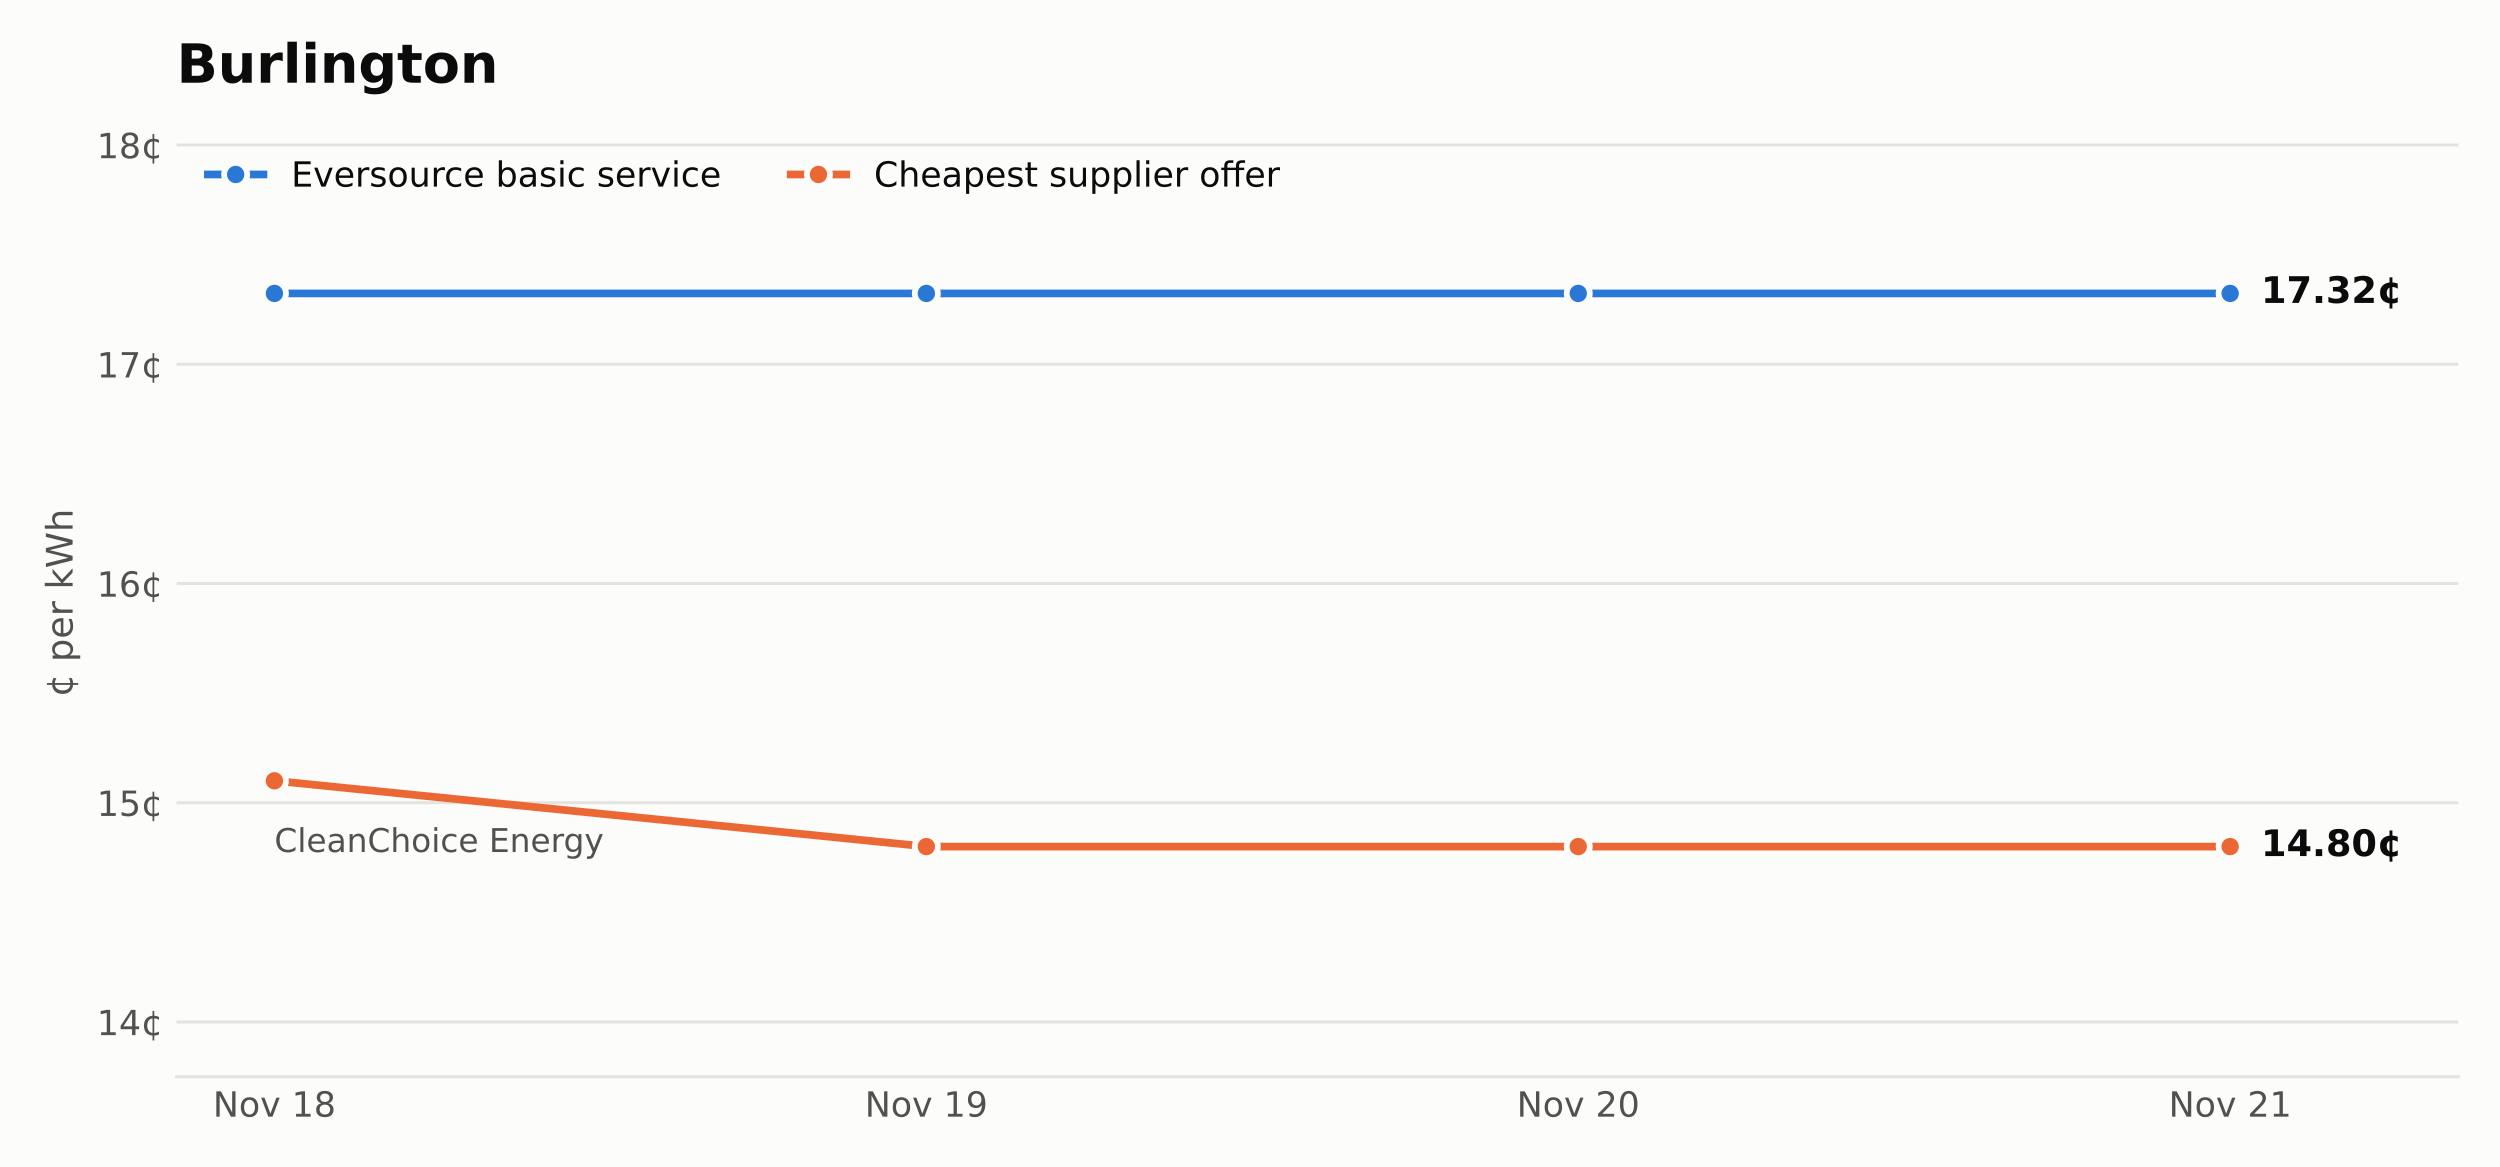
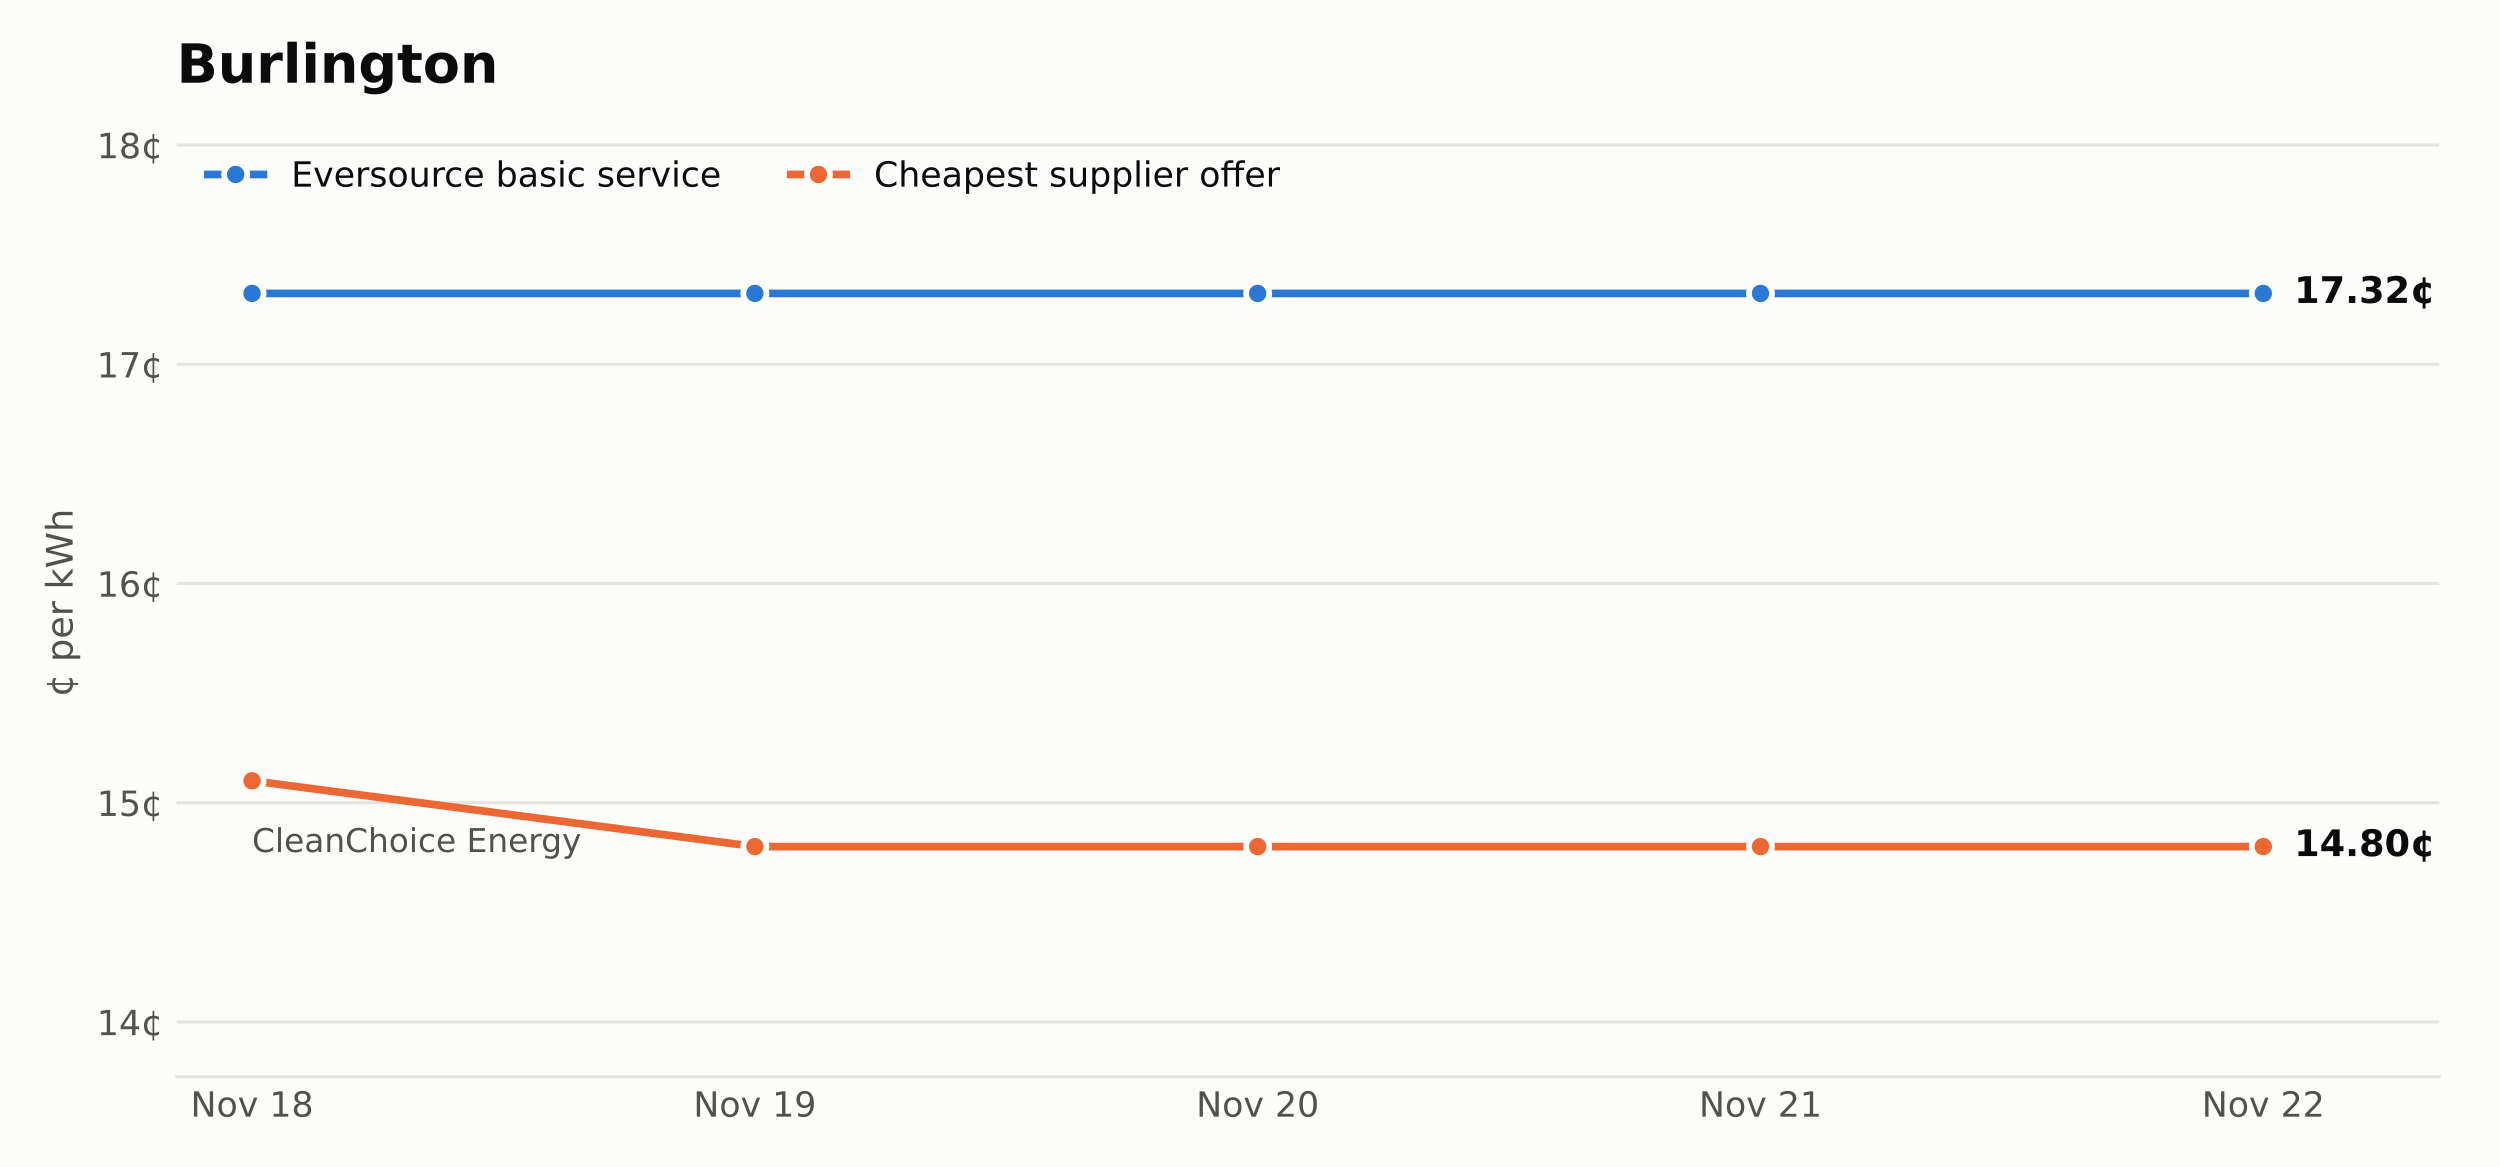
<svg xmlns="http://www.w3.org/2000/svg" xmlns:xlink="http://www.w3.org/1999/xlink" width="648pt" height="302.4pt" viewBox="0 0 648 302.4" version="1.1">
  <defs>
    <style type="text/css">*{stroke-linejoin: round; stroke-linecap: butt}</style>
  </defs>
  <g id="figure_1">
    <g id="patch_1">
      <path d="M 0 302.4  L 648 302.4  L 648 0  L 0 0  z " style="fill: #fcfcfb" />
    </g>
    <g id="axes_1">
      <g id="patch_2">
-         <path d="M 45.782 279.1  L 637.2 279.1  L 637.2 33.437  L 45.782 33.437  z " style="fill: #fcfcfb" />
+         <path d="M 45.782 279.1  L 632.26 279.1  L 632.26 33.437  L 45.782 33.437  z " style="fill: #fcfcfb" />
      </g>
      <g id="matplotlib.axis_1">
        <g id="xtick_1">
          <g id="line2d_1" />
          <g id="text_1">
-             <g style="fill: #52514e" transform="translate(55.18886 289.4379) scale(0.09 -0.09)">
+             <g style="fill: #52514e" transform="translate(49.39164 289.4379) scale(0.09 -0.09)">
              <defs>
                <path id="DejaVuSans-31" d="M 628 4666  L 1478 4666  L 3547 763  L 3547 4666  L 4159 4666  L 4159 0  L 3309 0  L 1241 3903  L 1241 0  L 628 0  L 628 4666  z " transform="scale(0.015625)" />
                <path id="DejaVuSans-52" d="M 1959 3097  Q 1497 3097 1228 2736  Q 959 2375 959 1747  Q 959 1119 1226 758  Q 1494 397 1959 397  Q 2419 397 2687 759  Q 2956 1122 2956 1747  Q 2956 2369 2687 2733  Q 2419 3097 1959 3097  z M 1959 3584  Q 2709 3584 3137 3096  Q 3566 2609 3566 1747  Q 3566 888 3137 398  Q 2709 -91 1959 -91  Q 1206 -91 779 398  Q 353 888 353 1747  Q 353 2609 779 3096  Q 1206 3584 1959 3584  z " transform="scale(0.015625)" />
                <path id="DejaVuSans-59" d="M 191 3500  L 800 3500  L 1894 563  L 2988 3500  L 3597 3500  L 2284 0  L 1503 0  L 191 3500  z " transform="scale(0.015625)" />
                <path id="DejaVuSans-3" transform="scale(0.015625)" />
                <path id="DejaVuSans-14" d="M 794 531  L 1825 531  L 1825 4091  L 703 3866  L 703 4441  L 1819 4666  L 2450 4666  L 2450 531  L 3481 531  L 3481 0  L 794 0  L 794 531  z " transform="scale(0.015625)" />
                <path id="DejaVuSans-1b" d="M 2034 2216  Q 1584 2216 1326 1975  Q 1069 1734 1069 1313  Q 1069 891 1326 650  Q 1584 409 2034 409  Q 2484 409 2743 651  Q 3003 894 3003 1313  Q 3003 1734 2745 1975  Q 2488 2216 2034 2216  z M 1403 2484  Q 997 2584 770 2862  Q 544 3141 544 3541  Q 544 4100 942 4425  Q 1341 4750 2034 4750  Q 2731 4750 3128 4425  Q 3525 4100 3525 3541  Q 3525 3141 3298 2862  Q 3072 2584 2669 2484  Q 3125 2378 3379 2068  Q 3634 1759 3634 1313  Q 3634 634 3220 271  Q 2806 -91 2034 -91  Q 1263 -91 848 271  Q 434 634 434 1313  Q 434 1759 690 2068  Q 947 2378 1403 2484  z M 1172 3481  Q 1172 3119 1398 2916  Q 1625 2713 2034 2713  Q 2441 2713 2670 2916  Q 2900 3119 2900 3481  Q 2900 3844 2670 4047  Q 2441 4250 2034 4250  Q 1625 4250 1398 4047  Q 1172 3844 1172 3481  z " transform="scale(0.015625)" />
              </defs>
              <use xlink:href="#DejaVuSans-31" />
              <use xlink:href="#DejaVuSans-52" transform="translate(74.8125 0)" />
              <use xlink:href="#DejaVuSans-59" transform="translate(136 0)" />
              <use xlink:href="#DejaVuSans-3" transform="translate(195.1875 0)" />
              <use xlink:href="#DejaVuSans-14" transform="translate(226.9688 0)" />
              <use xlink:href="#DejaVuSans-1b" transform="translate(290.5938 0)" />
            </g>
          </g>
        </g>
        <g id="xtick_2">
          <g id="line2d_2" />
          <g id="text_2">
-             <g style="fill: #52514e" transform="translate(224.1654 289.4379) scale(0.09 -0.09)">
+             <g style="fill: #52514e" transform="translate(179.72 289.4379) scale(0.09 -0.09)">
              <defs>
                <path id="DejaVuSans-1c" d="M 703 97  L 703 672  Q 941 559 1184 500  Q 1428 441 1663 441  Q 2288 441 2617 861  Q 2947 1281 2994 2138  Q 2813 1869 2534 1725  Q 2256 1581 1919 1581  Q 1219 1581 811 2004  Q 403 2428 403 3163  Q 403 3881 828 4315  Q 1253 4750 1959 4750  Q 2769 4750 3195 4129  Q 3622 3509 3622 2328  Q 3622 1225 3098 567  Q 2575 -91 1691 -91  Q 1453 -91 1209 -44  Q 966 3 703 97  z M 1959 2075  Q 2384 2075 2632 2365  Q 2881 2656 2881 3163  Q 2881 3666 2632 3958  Q 2384 4250 1959 4250  Q 1534 4250 1286 3958  Q 1038 3666 1038 3163  Q 1038 2656 1286 2365  Q 1534 2075 1959 2075  z " transform="scale(0.015625)" />
              </defs>
              <use xlink:href="#DejaVuSans-31" />
              <use xlink:href="#DejaVuSans-52" transform="translate(74.8125 0)" />
              <use xlink:href="#DejaVuSans-59" transform="translate(136 0)" />
              <use xlink:href="#DejaVuSans-3" transform="translate(195.1875 0)" />
              <use xlink:href="#DejaVuSans-14" transform="translate(226.9688 0)" />
              <use xlink:href="#DejaVuSans-1c" transform="translate(290.5938 0)" />
            </g>
          </g>
        </g>
        <g id="xtick_3">
          <g id="line2d_3" />
          <g id="text_3">
-             <g style="fill: #52514e" transform="translate(393.1419 289.4379) scale(0.09 -0.09)">
+             <g style="fill: #52514e" transform="translate(310.0484 289.4379) scale(0.09 -0.09)">
              <defs>
                <path id="DejaVuSans-15" d="M 1228 531  L 3431 531  L 3431 0  L 469 0  L 469 531  Q 828 903 1448 1529  Q 2069 2156 2228 2338  Q 2531 2678 2651 2914  Q 2772 3150 2772 3378  Q 2772 3750 2511 3984  Q 2250 4219 1831 4219  Q 1534 4219 1204 4116  Q 875 4013 500 3803  L 500 4441  Q 881 4594 1212 4672  Q 1544 4750 1819 4750  Q 2544 4750 2975 4387  Q 3406 4025 3406 3419  Q 3406 3131 3298 2873  Q 3191 2616 2906 2266  Q 2828 2175 2409 1742  Q 1991 1309 1228 531  z " transform="scale(0.015625)" />
                <path id="DejaVuSans-13" d="M 2034 4250  Q 1547 4250 1301 3770  Q 1056 3291 1056 2328  Q 1056 1369 1301 889  Q 1547 409 2034 409  Q 2525 409 2770 889  Q 3016 1369 3016 2328  Q 3016 3291 2770 3770  Q 2525 4250 2034 4250  z M 2034 4750  Q 2819 4750 3233 4129  Q 3647 3509 3647 2328  Q 3647 1150 3233 529  Q 2819 -91 2034 -91  Q 1250 -91 836 529  Q 422 1150 422 2328  Q 422 3509 836 4129  Q 1250 4750 2034 4750  z " transform="scale(0.015625)" />
              </defs>
              <use xlink:href="#DejaVuSans-31" />
              <use xlink:href="#DejaVuSans-52" transform="translate(74.8125 0)" />
              <use xlink:href="#DejaVuSans-59" transform="translate(136 0)" />
              <use xlink:href="#DejaVuSans-3" transform="translate(195.1875 0)" />
              <use xlink:href="#DejaVuSans-15" transform="translate(226.9688 0)" />
              <use xlink:href="#DejaVuSans-13" transform="translate(290.5938 0)" />
            </g>
          </g>
        </g>
        <g id="xtick_4">
          <g id="line2d_4" />
          <g id="text_4">
-             <g style="fill: #52514e" transform="translate(562.1184 289.4379) scale(0.09 -0.09)">
+             <g style="fill: #52514e" transform="translate(440.3768 289.4379) scale(0.09 -0.09)">
              <use xlink:href="#DejaVuSans-31" />
              <use xlink:href="#DejaVuSans-52" transform="translate(74.8125 0)" />
              <use xlink:href="#DejaVuSans-59" transform="translate(136 0)" />
              <use xlink:href="#DejaVuSans-3" transform="translate(195.1875 0)" />
              <use xlink:href="#DejaVuSans-15" transform="translate(226.9688 0)" />
              <use xlink:href="#DejaVuSans-14" transform="translate(290.5938 0)" />
            </g>
          </g>
        </g>
+         <g id="xtick_5">
+           <g id="line2d_5" />
+           <g id="text_5">
+             <g style="fill: #52514e" transform="translate(570.7052 289.4379) scale(0.09 -0.09)">
+               <use xlink:href="#DejaVuSans-31" />
+               <use xlink:href="#DejaVuSans-52" transform="translate(74.8125 0)" />
+               <use xlink:href="#DejaVuSans-59" transform="translate(136 0)" />
+               <use xlink:href="#DejaVuSans-3" transform="translate(195.1875 0)" />
+               <use xlink:href="#DejaVuSans-15" transform="translate(226.9688 0)" />
+               <use xlink:href="#DejaVuSans-15" transform="translate(290.5938 0)" />
+             </g>
+           </g>
+         </g>
      </g>
      <g id="matplotlib.axis_2">
        <g id="ytick_1">
-           <g id="line2d_5">
-             <path d="M 45.782 264.893  L 637.2 264.893  " clip-path="url(#p6bcd454ba2)" style="fill: none; stroke: #e4e3df; stroke-width: 0.8; stroke-linecap: square" />
-           </g>
-           <g id="line2d_6" />
-           <g id="text_5">
+           <g id="line2d_6">
+             <path d="M 45.782 264.893  L 632.26 264.893  " clip-path="url(#p33b1b26459)" style="fill: none; stroke: #e4e3df; stroke-width: 0.8; stroke-linecap: square" />
+           </g>
+           <g id="line2d_7" />
+           <g id="text_6">
            <g style="fill: #52514e" transform="translate(25.10348 268.3122) scale(0.09 -0.09)">
              <defs>
                <path id="DejaVuSans-17" d="M 2419 4116  L 825 1625  L 2419 1625  L 2419 4116  z M 2253 4666  L 3047 4666  L 3047 1625  L 3713 1625  L 3713 1100  L 3047 1100  L 3047 0  L 2419 0  L 2419 1100  L 313 1100  L 313 1709  L 2253 4666  z " transform="scale(0.015625)" />
                <path id="DejaVuSans-64" d="M 2119 409  L 2119 3084  Q 1659 3028 1403 2675  Q 1147 2322 1147 1747  Q 1147 1169 1403 816  Q 1659 463 2119 409  z M 3309 3366  L 3309 2828  Q 3078 2956 2865 3022  Q 2653 3088 2441 3097  L 2438 397  Q 2656 413 2870 478  Q 3084 544 3309 666  L 3309 134  Q 3106 41 2892 -14  Q 2678 -69 2438 -91  L 2438 -978  L 2119 -978  L 2119 -78  Q 1366 -16 952 464  Q 538 944 538 1747  Q 538 2553 952 3031  Q 1366 3509 2119 3578  L 2119 4475  L 2438 4475  L 2441 3578  Q 2669 3566 2883 3514  Q 3097 3463 3309 3366  z " transform="scale(0.015625)" />
              </defs>
              <use xlink:href="#DejaVuSans-14" />
              <use xlink:href="#DejaVuSans-17" transform="translate(63.625 0)" />
              <use xlink:href="#DejaVuSans-64" transform="translate(127.25 0)" />
            </g>
          </g>
        </g>
        <g id="ytick_2">
-           <g id="line2d_7">
-             <path d="M 45.782 208.066  L 637.2 208.066  " clip-path="url(#p6bcd454ba2)" style="fill: none; stroke: #e4e3df; stroke-width: 0.8; stroke-linecap: square" />
-           </g>
-           <g id="line2d_8" />
-           <g id="text_6">
+           <g id="line2d_8">
+             <path d="M 45.782 208.066  L 632.26 208.066  " clip-path="url(#p33b1b26459)" style="fill: none; stroke: #e4e3df; stroke-width: 0.8; stroke-linecap: square" />
+           </g>
+           <g id="line2d_9" />
+           <g id="text_7">
            <g style="fill: #52514e" transform="translate(25.10348 211.4851) scale(0.09 -0.09)">
              <defs>
                <path id="DejaVuSans-18" d="M 691 4666  L 3169 4666  L 3169 4134  L 1269 4134  L 1269 2991  Q 1406 3038 1543 3061  Q 1681 3084 1819 3084  Q 2600 3084 3056 2656  Q 3513 2228 3513 1497  Q 3513 744 3044 326  Q 2575 -91 1722 -91  Q 1428 -91 1123 -41  Q 819 9 494 109  L 494 744  Q 775 591 1075 516  Q 1375 441 1709 441  Q 2250 441 2565 725  Q 2881 1009 2881 1497  Q 2881 1984 2565 2268  Q 2250 2553 1709 2553  Q 1456 2553 1204 2497  Q 953 2441 691 2322  L 691 4666  z " transform="scale(0.015625)" />
              </defs>
              <use xlink:href="#DejaVuSans-14" />
              <use xlink:href="#DejaVuSans-18" transform="translate(63.625 0)" />
              <use xlink:href="#DejaVuSans-64" transform="translate(127.25 0)" />
            </g>
          </g>
        </g>
        <g id="ytick_3">
-           <g id="line2d_9">
-             <path d="M 45.782 151.239  L 637.2 151.239  " clip-path="url(#p6bcd454ba2)" style="fill: none; stroke: #e4e3df; stroke-width: 0.8; stroke-linecap: square" />
-           </g>
-           <g id="line2d_10" />
-           <g id="text_7">
+           <g id="line2d_10">
+             <path d="M 45.782 151.239  L 632.26 151.239  " clip-path="url(#p33b1b26459)" style="fill: none; stroke: #e4e3df; stroke-width: 0.8; stroke-linecap: square" />
+           </g>
+           <g id="line2d_11" />
+           <g id="text_8">
            <g style="fill: #52514e" transform="translate(25.10348 154.6581) scale(0.09 -0.09)">
              <defs>
                <path id="DejaVuSans-19" d="M 2113 2584  Q 1688 2584 1439 2293  Q 1191 2003 1191 1497  Q 1191 994 1439 701  Q 1688 409 2113 409  Q 2538 409 2786 701  Q 3034 994 3034 1497  Q 3034 2003 2786 2293  Q 2538 2584 2113 2584  z M 3366 4563  L 3366 3988  Q 3128 4100 2886 4159  Q 2644 4219 2406 4219  Q 1781 4219 1451 3797  Q 1122 3375 1075 2522  Q 1259 2794 1537 2939  Q 1816 3084 2150 3084  Q 2853 3084 3261 2657  Q 3669 2231 3669 1497  Q 3669 778 3244 343  Q 2819 -91 2113 -91  Q 1303 -91 875 529  Q 447 1150 447 2328  Q 447 3434 972 4092  Q 1497 4750 2381 4750  Q 2619 4750 2861 4703  Q 3103 4656 3366 4563  z " transform="scale(0.015625)" />
              </defs>
              <use xlink:href="#DejaVuSans-14" />
              <use xlink:href="#DejaVuSans-19" transform="translate(63.625 0)" />
              <use xlink:href="#DejaVuSans-64" transform="translate(127.25 0)" />
            </g>
          </g>
        </g>
        <g id="ytick_4">
-           <g id="line2d_11">
-             <path d="M 45.782 94.412  L 637.2 94.412  " clip-path="url(#p6bcd454ba2)" style="fill: none; stroke: #e4e3df; stroke-width: 0.8; stroke-linecap: square" />
-           </g>
-           <g id="line2d_12" />
-           <g id="text_8">
+           <g id="line2d_12">
+             <path d="M 45.782 94.412  L 632.26 94.412  " clip-path="url(#p33b1b26459)" style="fill: none; stroke: #e4e3df; stroke-width: 0.8; stroke-linecap: square" />
+           </g>
+           <g id="line2d_13" />
+           <g id="text_9">
            <g style="fill: #52514e" transform="translate(25.10348 97.83107) scale(0.09 -0.09)">
              <defs>
                <path id="DejaVuSans-1a" d="M 525 4666  L 3525 4666  L 3525 4397  L 1831 0  L 1172 0  L 2766 4134  L 525 4134  L 525 4666  z " transform="scale(0.015625)" />
              </defs>
              <use xlink:href="#DejaVuSans-14" />
              <use xlink:href="#DejaVuSans-1a" transform="translate(63.625 0)" />
              <use xlink:href="#DejaVuSans-64" transform="translate(127.25 0)" />
            </g>
          </g>
        </g>
        <g id="ytick_5">
-           <g id="line2d_13">
-             <path d="M 45.782 37.585  L 637.2 37.585  " clip-path="url(#p6bcd454ba2)" style="fill: none; stroke: #e4e3df; stroke-width: 0.8; stroke-linecap: square" />
-           </g>
-           <g id="line2d_14" />
-           <g id="text_9">
+           <g id="line2d_14">
+             <path d="M 45.782 37.585  L 632.26 37.585  " clip-path="url(#p33b1b26459)" style="fill: none; stroke: #e4e3df; stroke-width: 0.8; stroke-linecap: square" />
+           </g>
+           <g id="line2d_15" />
+           <g id="text_10">
            <g style="fill: #52514e" transform="translate(25.10348 41.00404) scale(0.09 -0.09)">
              <use xlink:href="#DejaVuSans-14" />
              <use xlink:href="#DejaVuSans-1b" transform="translate(63.625 0)" />
              <use xlink:href="#DejaVuSans-64" transform="translate(127.25 0)" />
            </g>
          </g>
        </g>
-         <g id="text_10">
+         <g id="text_11">
          <g style="fill: #52514e" transform="translate(18.82125 180.6581) rotate(-90) scale(0.095 -0.095)">
            <defs>
              <path id="DejaVuSans-53" d="M 1159 525  L 1159 -1331  L 581 -1331  L 581 3500  L 1159 3500  L 1159 2969  Q 1341 3281 1617 3432  Q 1894 3584 2278 3584  Q 2916 3584 3314 3078  Q 3713 2572 3713 1747  Q 3713 922 3314 415  Q 2916 -91 2278 -91  Q 1894 -91 1617 61  Q 1341 213 1159 525  z M 3116 1747  Q 3116 2381 2855 2742  Q 2594 3103 2138 3103  Q 1681 3103 1420 2742  Q 1159 2381 1159 1747  Q 1159 1113 1420 752  Q 1681 391 2138 391  Q 2594 391 2855 752  Q 3116 1113 3116 1747  z " transform="scale(0.015625)" />
              <path id="DejaVuSans-48" d="M 3597 1894  L 3597 1613  L 953 1613  Q 991 1019 1311 708  Q 1631 397 2203 397  Q 2534 397 2845 478  Q 3156 559 3463 722  L 3463 178  Q 3153 47 2828 -22  Q 2503 -91 2169 -91  Q 1331 -91 842 396  Q 353 884 353 1716  Q 353 2575 817 3079  Q 1281 3584 2069 3584  Q 2775 3584 3186 3129  Q 3597 2675 3597 1894  z M 3022 2063  Q 3016 2534 2758 2815  Q 2500 3097 2075 3097  Q 1594 3097 1305 2825  Q 1016 2553 972 2059  L 3022 2063  z " transform="scale(0.015625)" />
              <path id="DejaVuSans-55" d="M 2631 2963  Q 2534 3019 2420 3045  Q 2306 3072 2169 3072  Q 1681 3072 1420 2755  Q 1159 2438 1159 1844  L 1159 0  L 581 0  L 581 3500  L 1159 3500  L 1159 2956  Q 1341 3275 1631 3429  Q 1922 3584 2338 3584  Q 2397 3584 2469 3576  Q 2541 3569 2628 3553  L 2631 2963  z " transform="scale(0.015625)" />
              <path id="DejaVuSans-4e" d="M 581 4863  L 1159 4863  L 1159 1991  L 2875 3500  L 3609 3500  L 1753 1863  L 3688 0  L 2938 0  L 1159 1709  L 1159 0  L 581 0  L 581 4863  z " transform="scale(0.015625)" />
              <path id="DejaVuSans-3a" d="M 213 4666  L 850 4666  L 1831 722  L 2809 4666  L 3519 4666  L 4500 722  L 5478 4666  L 6119 4666  L 4947 0  L 4153 0  L 3169 4050  L 2175 0  L 1381 0  L 213 4666  z " transform="scale(0.015625)" />
              <path id="DejaVuSans-4b" d="M 3513 2113  L 3513 0  L 2938 0  L 2938 2094  Q 2938 2591 2744 2837  Q 2550 3084 2163 3084  Q 1697 3084 1428 2787  Q 1159 2491 1159 1978  L 1159 0  L 581 0  L 581 4863  L 1159 4863  L 1159 2956  Q 1366 3272 1645 3428  Q 1925 3584 2291 3584  Q 2894 3584 3203 3211  Q 3513 2838 3513 2113  z " transform="scale(0.015625)" />
            </defs>
            <use xlink:href="#DejaVuSans-64" />
            <use xlink:href="#DejaVuSans-3" transform="translate(63.625 0)" />
            <use xlink:href="#DejaVuSans-53" transform="translate(95.40625 0)" />
            <use xlink:href="#DejaVuSans-48" transform="translate(158.8906 0)" />
            <use xlink:href="#DejaVuSans-55" transform="translate(220.4219 0)" />
            <use xlink:href="#DejaVuSans-3" transform="translate(261.5312 0)" />
            <use xlink:href="#DejaVuSans-4e" transform="translate(293.3125 0)" />
            <use xlink:href="#DejaVuSans-3a" transform="translate(351.2188 0)" />
            <use xlink:href="#DejaVuSans-4b" transform="translate(450.0938 0)" />
          </g>
        </g>
      </g>
-       <g id="line2d_15">
-         <path d="M 71.129 76.057  L 240.105 76.057  L 240.105 76.057  L 409.082 76.057  L 409.082 76.057  L 578.058 76.057  L 578.058 76.057  " clip-path="url(#p6bcd454ba2)" style="fill: none; stroke: #2a78d6; stroke-width: 2; stroke-linecap: square" />
+       <g id="line2d_16">
+         <path d="M 65.331 76.057  L 195.66 76.057  L 195.66 76.057  L 325.988 76.057  L 325.988 76.057  L 456.317 76.057  L 456.317 76.057  L 586.645 76.057  L 586.645 76.057  " clip-path="url(#p33b1b26459)" style="fill: none; stroke: #2a78d6; stroke-width: 2; stroke-linecap: square" />
        <defs>
          <path id="m8c51e49126" d="M 0 3  C 0.796 3 1.559 2.684 2.121 2.121  C 2.684 1.559 3 0.796 3 0  C 3 -0.796 2.684 -1.559 2.121 -2.121  C 1.559 -2.684 0.796 -3 0 -3  C -0.796 -3 -1.559 -2.684 -2.121 -2.121  C -2.684 -1.559 -3 -0.796 -3 0  C -3 0.796 -2.684 1.559 -2.121 2.121  C -1.559 2.684 -0.796 3 0 3  z " style="stroke: #fcfcfb; stroke-width: 1.5" />
        </defs>
-         <g clip-path="url(#p6bcd454ba2)">
-           <use xlink:href="#m8c51e49126" x="71.129" y="76.057" style="fill: #2a78d6; stroke: #fcfcfb; stroke-width: 1.5" />
-           <use xlink:href="#m8c51e49126" x="240.105" y="76.057" style="fill: #2a78d6; stroke: #fcfcfb; stroke-width: 1.5" />
-           <use xlink:href="#m8c51e49126" x="409.082" y="76.057" style="fill: #2a78d6; stroke: #fcfcfb; stroke-width: 1.5" />
-           <use xlink:href="#m8c51e49126" x="578.058" y="76.057" style="fill: #2a78d6; stroke: #fcfcfb; stroke-width: 1.5" />
-         </g>
-       </g>
-       <g id="line2d_16">
-         <path d="M 71.129 202.383  L 240.105 219.432  L 409.082 219.432  L 578.058 219.432  " clip-path="url(#p6bcd454ba2)" style="fill: none; stroke: #eb6834; stroke-width: 2; stroke-linecap: square" />
+         <g clip-path="url(#p33b1b26459)">
+           <use xlink:href="#m8c51e49126" x="65.331" y="76.057" style="fill: #2a78d6; stroke: #fcfcfb; stroke-width: 1.5" />
+           <use xlink:href="#m8c51e49126" x="195.66" y="76.057" style="fill: #2a78d6; stroke: #fcfcfb; stroke-width: 1.5" />
+           <use xlink:href="#m8c51e49126" x="325.988" y="76.057" style="fill: #2a78d6; stroke: #fcfcfb; stroke-width: 1.5" />
+           <use xlink:href="#m8c51e49126" x="456.317" y="76.057" style="fill: #2a78d6; stroke: #fcfcfb; stroke-width: 1.5" />
+           <use xlink:href="#m8c51e49126" x="586.645" y="76.057" style="fill: #2a78d6; stroke: #fcfcfb; stroke-width: 1.5" />
+         </g>
+       </g>
+       <g id="line2d_17">
+         <path d="M 65.331 202.383  L 195.66 219.432  L 325.988 219.432  L 456.317 219.432  L 586.645 219.432  " clip-path="url(#p33b1b26459)" style="fill: none; stroke: #eb6834; stroke-width: 2; stroke-linecap: square" />
        <defs>
          <path id="m3fe4a704c8" d="M 0 3  C 0.796 3 1.559 2.684 2.121 2.121  C 2.684 1.559 3 0.796 3 0  C 3 -0.796 2.684 -1.559 2.121 -2.121  C 1.559 -2.684 0.796 -3 0 -3  C -0.796 -3 -1.559 -2.684 -2.121 -2.121  C -2.684 -1.559 -3 -0.796 -3 0  C -3 0.796 -2.684 1.559 -2.121 2.121  C -1.559 2.684 -0.796 3 0 3  z " style="stroke: #fcfcfb; stroke-width: 1.5" />
        </defs>
-         <g clip-path="url(#p6bcd454ba2)">
-           <use xlink:href="#m3fe4a704c8" x="71.129" y="202.383" style="fill: #eb6834; stroke: #fcfcfb; stroke-width: 1.5" />
-           <use xlink:href="#m3fe4a704c8" x="240.105" y="219.432" style="fill: #eb6834; stroke: #fcfcfb; stroke-width: 1.5" />
-           <use xlink:href="#m3fe4a704c8" x="409.082" y="219.432" style="fill: #eb6834; stroke: #fcfcfb; stroke-width: 1.5" />
-           <use xlink:href="#m3fe4a704c8" x="578.058" y="219.432" style="fill: #eb6834; stroke: #fcfcfb; stroke-width: 1.5" />
+         <g clip-path="url(#p33b1b26459)">
+           <use xlink:href="#m3fe4a704c8" x="65.331" y="202.383" style="fill: #eb6834; stroke: #fcfcfb; stroke-width: 1.5" />
+           <use xlink:href="#m3fe4a704c8" x="195.66" y="219.432" style="fill: #eb6834; stroke: #fcfcfb; stroke-width: 1.5" />
+           <use xlink:href="#m3fe4a704c8" x="325.988" y="219.432" style="fill: #eb6834; stroke: #fcfcfb; stroke-width: 1.5" />
+           <use xlink:href="#m3fe4a704c8" x="456.317" y="219.432" style="fill: #eb6834; stroke: #fcfcfb; stroke-width: 1.5" />
+           <use xlink:href="#m3fe4a704c8" x="586.645" y="219.432" style="fill: #eb6834; stroke: #fcfcfb; stroke-width: 1.5" />
        </g>
      </g>
      <g id="patch_3">
-         <path d="M 45.782 279.1  L 637.2 279.1  " style="fill: none; stroke: #e4e3df; stroke-width: 0.8; stroke-linejoin: miter; stroke-linecap: square" />
-       </g>
-       <g id="text_11">
-         <g style="fill: #52514e" transform="translate(71.1287 220.8422) scale(0.085 -0.085)">
+         <path d="M 45.782 279.1  L 632.26 279.1  " style="fill: none; stroke: #e4e3df; stroke-width: 0.8; stroke-linejoin: miter; stroke-linecap: square" />
+       </g>
+       <g id="text_12">
+         <g style="fill: #52514e" transform="translate(65.33149 220.8422) scale(0.085 -0.085)">
          <defs>
            <path id="DejaVuSans-26" d="M 4122 4306  L 4122 3641  Q 3803 3938 3442 4084  Q 3081 4231 2675 4231  Q 1875 4231 1450 3742  Q 1025 3253 1025 2328  Q 1025 1406 1450 917  Q 1875 428 2675 428  Q 3081 428 3442 575  Q 3803 722 4122 1019  L 4122 359  Q 3791 134 3420 21  Q 3050 -91 2638 -91  Q 1578 -91 968 557  Q 359 1206 359 2328  Q 359 3453 968 4101  Q 1578 4750 2638 4750  Q 3056 4750 3426 4639  Q 3797 4528 4122 4306  z " transform="scale(0.015625)" />
            <path id="DejaVuSans-4f" d="M 603 4863  L 1178 4863  L 1178 0  L 603 0  L 603 4863  z " transform="scale(0.015625)" />
            <path id="DejaVuSans-44" d="M 2194 1759  Q 1497 1759 1228 1600  Q 959 1441 959 1056  Q 959 750 1161 570  Q 1363 391 1709 391  Q 2188 391 2477 730  Q 2766 1069 2766 1631  L 2766 1759  L 2194 1759  z M 3341 1997  L 3341 0  L 2766 0  L 2766 531  Q 2569 213 2275 61  Q 1981 -91 1556 -91  Q 1019 -91 701 211  Q 384 513 384 1019  Q 384 1609 779 1909  Q 1175 2209 1959 2209  L 2766 2209  L 2766 2266  Q 2766 2663 2505 2880  Q 2244 3097 1772 3097  Q 1472 3097 1187 3025  Q 903 2953 641 2809  L 641 3341  Q 956 3463 1253 3523  Q 1550 3584 1831 3584  Q 2591 3584 2966 3190  Q 3341 2797 3341 1997  z " transform="scale(0.015625)" />
            <path id="DejaVuSans-51" d="M 3513 2113  L 3513 0  L 2938 0  L 2938 2094  Q 2938 2591 2744 2837  Q 2550 3084 2163 3084  Q 1697 3084 1428 2787  Q 1159 2491 1159 1978  L 1159 0  L 581 0  L 581 3500  L 1159 3500  L 1159 2956  Q 1366 3272 1645 3428  Q 1925 3584 2291 3584  Q 2894 3584 3203 3211  Q 3513 2838 3513 2113  z " transform="scale(0.015625)" />
            <path id="DejaVuSans-4c" d="M 603 3500  L 1178 3500  L 1178 0  L 603 0  L 603 3500  z M 603 4863  L 1178 4863  L 1178 4134  L 603 4134  L 603 4863  z " transform="scale(0.015625)" />
            <path id="DejaVuSans-46" d="M 3122 3366  L 3122 2828  Q 2878 2963 2633 3030  Q 2388 3097 2138 3097  Q 1578 3097 1268 2742  Q 959 2388 959 1747  Q 959 1106 1268 751  Q 1578 397 2138 397  Q 2388 397 2633 464  Q 2878 531 3122 666  L 3122 134  Q 2881 22 2623 -34  Q 2366 -91 2075 -91  Q 1284 -91 818 406  Q 353 903 353 1747  Q 353 2603 823 3093  Q 1294 3584 2113 3584  Q 2378 3584 2631 3529  Q 2884 3475 3122 3366  z " transform="scale(0.015625)" />
            <path id="DejaVuSans-28" d="M 628 4666  L 3578 4666  L 3578 4134  L 1259 4134  L 1259 2753  L 3481 2753  L 3481 2222  L 1259 2222  L 1259 531  L 3634 531  L 3634 0  L 628 0  L 628 4666  z " transform="scale(0.015625)" />
            <path id="DejaVuSans-4a" d="M 2906 1791  Q 2906 2416 2648 2759  Q 2391 3103 1925 3103  Q 1463 3103 1205 2759  Q 947 2416 947 1791  Q 947 1169 1205 825  Q 1463 481 1925 481  Q 2391 481 2648 825  Q 2906 1169 2906 1791  z M 3481 434  Q 3481 -459 3084 -895  Q 2688 -1331 1869 -1331  Q 1566 -1331 1297 -1286  Q 1028 -1241 775 -1147  L 775 -588  Q 1028 -725 1275 -790  Q 1522 -856 1778 -856  Q 2344 -856 2625 -561  Q 2906 -266 2906 331  L 2906 616  Q 2728 306 2450 153  Q 2172 0 1784 0  Q 1141 0 747 490  Q 353 981 353 1791  Q 353 2603 747 3093  Q 1141 3584 1784 3584  Q 2172 3584 2450 3431  Q 2728 3278 2906 2969  L 2906 3500  L 3481 3500  L 3481 434  z " transform="scale(0.015625)" />
            <path id="DejaVuSans-5c" d="M 2059 -325  Q 1816 -950 1584 -1140  Q 1353 -1331 966 -1331  L 506 -1331  L 506 -850  L 844 -850  Q 1081 -850 1212 -737  Q 1344 -625 1503 -206  L 1606 56  L 191 3500  L 800 3500  L 1894 763  L 2988 3500  L 3597 3500  L 2059 -325  z " transform="scale(0.015625)" />
          </defs>
          <use xlink:href="#DejaVuSans-26" />
          <use xlink:href="#DejaVuSans-4f" transform="translate(69.82812 0)" />
          <use xlink:href="#DejaVuSans-48" transform="translate(97.60938 0)" />
          <use xlink:href="#DejaVuSans-44" transform="translate(159.1406 0)" />
          <use xlink:href="#DejaVuSans-51" transform="translate(220.4219 0)" />
          <use xlink:href="#DejaVuSans-26" transform="translate(283.7969 0)" />
          <use xlink:href="#DejaVuSans-4b" transform="translate(353.625 0)" />
          <use xlink:href="#DejaVuSans-52" transform="translate(417 0)" />
          <use xlink:href="#DejaVuSans-4c" transform="translate(478.1875 0)" />
          <use xlink:href="#DejaVuSans-46" transform="translate(505.9688 0)" />
          <use xlink:href="#DejaVuSans-48" transform="translate(560.9531 0)" />
          <use xlink:href="#DejaVuSans-3" transform="translate(622.4844 0)" />
          <use xlink:href="#DejaVuSans-28" transform="translate(654.2656 0)" />
          <use xlink:href="#DejaVuSans-51" transform="translate(717.4531 0)" />
          <use xlink:href="#DejaVuSans-48" transform="translate(780.8281 0)" />
          <use xlink:href="#DejaVuSans-55" transform="translate(842.3594 0)" />
          <use xlink:href="#DejaVuSans-4a" transform="translate(881.7188 0)" />
          <use xlink:href="#DejaVuSans-5c" transform="translate(945.2031 0)" />
        </g>
      </g>
-       <g id="text_12">
-         <g style="fill: #0b0b0b" transform="translate(586.0582 78.52477) scale(0.095 -0.095)">
+       <g id="text_13">
+         <g style="fill: #0b0b0b" transform="translate(594.6451 78.52477) scale(0.095 -0.095)">
          <defs>
            <path id="DejaVuSans-Bold-14" d="M 750 831  L 1813 831  L 1813 3847  L 722 3622  L 722 4441  L 1806 4666  L 2950 4666  L 2950 831  L 4013 831  L 4013 0  L 750 0  L 750 831  z " transform="scale(0.015625)" />
            <path id="DejaVuSans-Bold-1a" d="M 428 4666  L 3944 4666  L 3944 3988  L 2125 0  L 953 0  L 2675 3781  L 428 3781  L 428 4666  z " transform="scale(0.015625)" />
            <path id="DejaVuSans-Bold-11" d="M 653 1209  L 1778 1209  L 1778 0  L 653 0  L 653 1209  z " transform="scale(0.015625)" />
            <path id="DejaVuSans-Bold-16" d="M 2981 2516  Q 3453 2394 3698 2092  Q 3944 1791 3944 1325  Q 3944 631 3412 270  Q 2881 -91 1863 -91  Q 1503 -91 1142 -33  Q 781 25 428 141  L 428 1069  Q 766 900 1098 814  Q 1431 728 1753 728  Q 2231 728 2486 893  Q 2741 1059 2741 1369  Q 2741 1688 2480 1852  Q 2219 2016 1709 2016  L 1228 2016  L 1228 2791  L 1734 2791  Q 2188 2791 2409 2933  Q 2631 3075 2631 3366  Q 2631 3634 2415 3781  Q 2200 3928 1806 3928  Q 1516 3928 1219 3862  Q 922 3797 628 3669  L 628 4550  Q 984 4650 1334 4700  Q 1684 4750 2022 4750  Q 2931 4750 3382 4451  Q 3834 4153 3834 3553  Q 3834 3144 3618 2883  Q 3403 2622 2981 2516  z " transform="scale(0.015625)" />
            <path id="DejaVuSans-Bold-15" d="M 1844 884  L 3897 884  L 3897 0  L 506 0  L 506 884  L 2209 2388  Q 2438 2594 2547 2791  Q 2656 2988 2656 3200  Q 2656 3528 2436 3728  Q 2216 3928 1850 3928  Q 1569 3928 1234 3808  Q 900 3688 519 3450  L 519 4475  Q 925 4609 1322 4679  Q 1719 4750 2100 4750  Q 2938 4750 3402 4381  Q 3866 4013 3866 3353  Q 3866 2972 3669 2642  Q 3472 2313 2841 1759  L 1844 884  z " transform="scale(0.015625)" />
            <path id="DejaVuSans-Bold-64" d="M 2194 2681  Q 1950 2544 1829 2314  Q 1709 2084 1709 1747  Q 1709 1406 1829 1175  Q 1950 944 2194 813  L 2194 2681  z M 3628 3391  L 3628 2478  Q 3397 2628 3173 2706  Q 2950 2784 2747 2784  L 2700 2784  L 2700 713  Q 2978 716 3214 794  Q 3450 872 3628 1019  L 3628 103  Q 3369 9 3141 -41  Q 2913 -91 2731 -91  L 2700 -91  L 2700 -978  L 2194 -978  L 2194 -78  Q 1375 47 959 519  Q 544 991 544 1797  Q 544 2559 966 3014  Q 1388 3469 2194 3578  L 2194 4475  L 2700 4475  L 2703 3578  Q 2925 3569 3154 3523  Q 3384 3478 3628 3391  z " transform="scale(0.015625)" />
          </defs>
          <use xlink:href="#DejaVuSans-Bold-14" />
          <use xlink:href="#DejaVuSans-Bold-1a" transform="translate(69.57812 0)" />
          <use xlink:href="#DejaVuSans-Bold-11" transform="translate(139.1562 0)" />
          <use xlink:href="#DejaVuSans-Bold-16" transform="translate(177.1406 0)" />
          <use xlink:href="#DejaVuSans-Bold-15" transform="translate(246.7188 0)" />
          <use xlink:href="#DejaVuSans-Bold-64" transform="translate(316.2969 0)" />
        </g>
      </g>
-       <g id="text_13">
-         <g style="fill: #0b0b0b" transform="translate(586.0582 221.8994) scale(0.095 -0.095)">
+       <g id="text_14">
+         <g style="fill: #0b0b0b" transform="translate(594.6451 221.8994) scale(0.095 -0.095)">
          <defs>
            <path id="DejaVuSans-Bold-17" d="M 2356 3675  L 1038 1722  L 2356 1722  L 2356 3675  z M 2156 4666  L 3494 4666  L 3494 1722  L 4159 1722  L 4159 850  L 3494 850  L 3494 0  L 2356 0  L 2356 850  L 288 850  L 288 1881  L 2156 4666  z " transform="scale(0.015625)" />
            <path id="DejaVuSans-Bold-1b" d="M 2228 2088  Q 1891 2088 1709 1903  Q 1528 1719 1528 1375  Q 1528 1031 1709 848  Q 1891 666 2228 666  Q 2563 666 2741 848  Q 2919 1031 2919 1375  Q 2919 1722 2741 1905  Q 2563 2088 2228 2088  z M 1350 2484  Q 925 2613 709 2878  Q 494 3144 494 3541  Q 494 4131 934 4440  Q 1375 4750 2228 4750  Q 3075 4750 3515 4442  Q 3956 4134 3956 3541  Q 3956 3144 3739 2878  Q 3522 2613 3097 2484  Q 3572 2353 3814 2058  Q 4056 1763 4056 1313  Q 4056 619 3595 264  Q 3134 -91 2228 -91  Q 1319 -91 855 264  Q 391 619 391 1313  Q 391 1763 633 2058  Q 875 2353 1350 2484  z M 1631 3419  Q 1631 3141 1786 2991  Q 1941 2841 2228 2841  Q 2509 2841 2662 2991  Q 2816 3141 2816 3419  Q 2816 3697 2662 3845  Q 2509 3994 2228 3994  Q 1941 3994 1786 3844  Q 1631 3694 1631 3419  z " transform="scale(0.015625)" />
            <path id="DejaVuSans-Bold-13" d="M 2944 2338  Q 2944 3213 2780 3570  Q 2616 3928 2228 3928  Q 1841 3928 1675 3570  Q 1509 3213 1509 2338  Q 1509 1453 1675 1090  Q 1841 728 2228 728  Q 2613 728 2778 1090  Q 2944 1453 2944 2338  z M 4147 2328  Q 4147 1169 3647 539  Q 3147 -91 2228 -91  Q 1306 -91 806 539  Q 306 1169 306 2328  Q 306 3491 806 4120  Q 1306 4750 2228 4750  Q 3147 4750 3647 4120  Q 4147 3491 4147 2328  z " transform="scale(0.015625)" />
          </defs>
          <use xlink:href="#DejaVuSans-Bold-14" />
          <use xlink:href="#DejaVuSans-Bold-17" transform="translate(69.57812 0)" />
          <use xlink:href="#DejaVuSans-Bold-11" transform="translate(139.1562 0)" />
          <use xlink:href="#DejaVuSans-Bold-1b" transform="translate(177.1406 0)" />
          <use xlink:href="#DejaVuSans-Bold-13" transform="translate(246.7188 0)" />
          <use xlink:href="#DejaVuSans-Bold-64" transform="translate(316.2969 0)" />
        </g>
      </g>
-       <g id="text_14">
+       <g id="text_15">
        <g style="fill: #0b0b0b" transform="translate(45.78223 21.43672) scale(0.14 -0.14)">
          <defs>
            <path id="DejaVuSans-Bold-25" d="M 2456 2859  Q 2741 2859 2887 2984  Q 3034 3109 3034 3353  Q 3034 3594 2887 3720  Q 2741 3847 2456 3847  L 1791 3847  L 1791 2859  L 2456 2859  z M 2497 819  Q 2859 819 3042 972  Q 3225 1125 3225 1434  Q 3225 1738 3044 1889  Q 2863 2041 2497 2041  L 1791 2041  L 1791 819  L 2497 819  z M 3616 2497  Q 4003 2384 4215 2081  Q 4428 1778 4428 1338  Q 4428 663 3972 331  Q 3516 0 2584 0  L 588 0  L 588 4666  L 2394 4666  Q 3366 4666 3802 4372  Q 4238 4078 4238 3431  Q 4238 3091 4078 2852  Q 3919 2613 3616 2497  z " transform="scale(0.015625)" />
            <path id="DejaVuSans-Bold-58" d="M 500 1363  L 500 3500  L 1625 3500  L 1625 3150  Q 1625 2866 1622 2436  Q 1619 2006 1619 1863  Q 1619 1441 1641 1255  Q 1663 1069 1716 984  Q 1784 875 1895 815  Q 2006 756 2150 756  Q 2500 756 2700 1025  Q 2900 1294 2900 1772  L 2900 3500  L 4019 3500  L 4019 0  L 2900 0  L 2900 506  Q 2647 200 2364 54  Q 2081 -91 1741 -91  Q 1134 -91 817 281  Q 500 653 500 1363  z " transform="scale(0.015625)" />
            <path id="DejaVuSans-Bold-55" d="M 3138 2547  Q 2991 2616 2845 2648  Q 2700 2681 2553 2681  Q 2122 2681 1889 2404  Q 1656 2128 1656 1613  L 1656 0  L 538 0  L 538 3500  L 1656 3500  L 1656 2925  Q 1872 3269 2151 3426  Q 2431 3584 2822 3584  Q 2878 3584 2943 3579  Q 3009 3575 3134 3559  L 3138 2547  z " transform="scale(0.015625)" />
            <path id="DejaVuSans-Bold-4f" d="M 538 4863  L 1656 4863  L 1656 0  L 538 0  L 538 4863  z " transform="scale(0.015625)" />
            <path id="DejaVuSans-Bold-4c" d="M 538 3500  L 1656 3500  L 1656 0  L 538 0  L 538 3500  z M 538 4863  L 1656 4863  L 1656 3950  L 538 3950  L 538 4863  z " transform="scale(0.015625)" />
            <path id="DejaVuSans-Bold-51" d="M 4056 2131  L 4056 0  L 2931 0  L 2931 347  L 2931 1631  Q 2931 2084 2911 2256  Q 2891 2428 2841 2509  Q 2775 2619 2662 2680  Q 2550 2741 2406 2741  Q 2056 2741 1856 2470  Q 1656 2200 1656 1722  L 1656 0  L 538 0  L 538 3500  L 1656 3500  L 1656 2988  Q 1909 3294 2193 3439  Q 2478 3584 2822 3584  Q 3428 3584 3742 3212  Q 4056 2841 4056 2131  z " transform="scale(0.015625)" />
            <path id="DejaVuSans-Bold-4a" d="M 2919 594  Q 2688 288 2409 144  Q 2131 0 1766 0  Q 1125 0 706 504  Q 288 1009 288 1791  Q 288 2575 706 3076  Q 1125 3578 1766 3578  Q 2131 3578 2409 3434  Q 2688 3291 2919 2981  L 2919 3500  L 4044 3500  L 4044 353  Q 4044 -491 3511 -936  Q 2978 -1381 1966 -1381  Q 1638 -1381 1331 -1331  Q 1025 -1281 716 -1178  L 716 -306  Q 1009 -475 1290 -558  Q 1572 -641 1856 -641  Q 2406 -641 2662 -400  Q 2919 -159 2919 353  L 2919 594  z M 2181 2772  Q 1834 2772 1640 2515  Q 1447 2259 1447 1791  Q 1447 1309 1634 1061  Q 1822 813 2181 813  Q 2531 813 2725 1069  Q 2919 1325 2919 1791  Q 2919 2259 2725 2515  Q 2531 2772 2181 2772  z " transform="scale(0.015625)" />
            <path id="DejaVuSans-Bold-57" d="M 1759 4494  L 1759 3500  L 2913 3500  L 2913 2700  L 1759 2700  L 1759 1216  Q 1759 972 1856 886  Q 1953 800 2241 800  L 2816 800  L 2816 0  L 1856 0  Q 1194 0 917 276  Q 641 553 641 1216  L 641 2700  L 84 2700  L 84 3500  L 641 3500  L 641 4494  L 1759 4494  z " transform="scale(0.015625)" />
            <path id="DejaVuSans-Bold-52" d="M 2203 2784  Q 1831 2784 1636 2517  Q 1441 2250 1441 1747  Q 1441 1244 1636 976  Q 1831 709 2203 709  Q 2569 709 2762 976  Q 2956 1244 2956 1747  Q 2956 2250 2762 2517  Q 2569 2784 2203 2784  z M 2203 3584  Q 3106 3584 3614 3096  Q 4122 2609 4122 1747  Q 4122 884 3614 396  Q 3106 -91 2203 -91  Q 1297 -91 786 396  Q 275 884 275 1747  Q 275 2609 786 3096  Q 1297 3584 2203 3584  z " transform="scale(0.015625)" />
          </defs>
          <use xlink:href="#DejaVuSans-Bold-25" />
          <use xlink:href="#DejaVuSans-Bold-58" transform="translate(76.21875 0)" />
          <use xlink:href="#DejaVuSans-Bold-55" transform="translate(147.4062 0)" />
          <use xlink:href="#DejaVuSans-Bold-4f" transform="translate(196.7188 0)" />
          <use xlink:href="#DejaVuSans-Bold-4c" transform="translate(231 0)" />
          <use xlink:href="#DejaVuSans-Bold-51" transform="translate(265.2812 0)" />
          <use xlink:href="#DejaVuSans-Bold-4a" transform="translate(336.4688 0)" />
          <use xlink:href="#DejaVuSans-Bold-57" transform="translate(408.0469 0)" />
          <use xlink:href="#DejaVuSans-Bold-52" transform="translate(455.8438 0)" />
          <use xlink:href="#DejaVuSans-Bold-51" transform="translate(524.5469 0)" />
        </g>
      </g>
      <g id="legend_1">
-         <g id="line2d_17">
+         <g id="line2d_18">
          <path d="M 53.882 45.225  L 61.082 45.225  L 61.082 45.225  L 68.282 45.225  L 68.282 45.225  " style="fill: none; stroke: #2a78d6; stroke-width: 2; stroke-linecap: square" />
          <g>
            <use xlink:href="#m8c51e49126" x="61.082" y="45.225" style="fill: #2a78d6; stroke: #fcfcfb; stroke-width: 1.5" />
          </g>
        </g>
-         <g id="text_15">
+         <g id="text_16">
          <g style="fill: #0b0b0b" transform="translate(75.48223 48.37531) scale(0.09 -0.09)">
            <defs>
              <path id="DejaVuSans-56" d="M 2834 3397  L 2834 2853  Q 2591 2978 2328 3040  Q 2066 3103 1784 3103  Q 1356 3103 1142 2972  Q 928 2841 928 2578  Q 928 2378 1081 2264  Q 1234 2150 1697 2047  L 1894 2003  Q 2506 1872 2764 1633  Q 3022 1394 3022 966  Q 3022 478 2636 193  Q 2250 -91 1575 -91  Q 1294 -91 989 -36  Q 684 19 347 128  L 347 722  Q 666 556 975 473  Q 1284 391 1588 391  Q 1994 391 2212 530  Q 2431 669 2431 922  Q 2431 1156 2273 1281  Q 2116 1406 1581 1522  L 1381 1569  Q 847 1681 609 1914  Q 372 2147 372 2553  Q 372 3047 722 3315  Q 1072 3584 1716 3584  Q 2034 3584 2315 3537  Q 2597 3491 2834 3397  z " transform="scale(0.015625)" />
              <path id="DejaVuSans-58" d="M 544 1381  L 544 3500  L 1119 3500  L 1119 1403  Q 1119 906 1312 657  Q 1506 409 1894 409  Q 2359 409 2629 706  Q 2900 1003 2900 1516  L 2900 3500  L 3475 3500  L 3475 0  L 2900 0  L 2900 538  Q 2691 219 2414 64  Q 2138 -91 1772 -91  Q 1169 -91 856 284  Q 544 659 544 1381  z M 1991 3584  L 1991 3584  z " transform="scale(0.015625)" />
              <path id="DejaVuSans-45" d="M 3116 1747  Q 3116 2381 2855 2742  Q 2594 3103 2138 3103  Q 1681 3103 1420 2742  Q 1159 2381 1159 1747  Q 1159 1113 1420 752  Q 1681 391 2138 391  Q 2594 391 2855 752  Q 3116 1113 3116 1747  z M 1159 2969  Q 1341 3281 1617 3432  Q 1894 3584 2278 3584  Q 2916 3584 3314 3078  Q 3713 2572 3713 1747  Q 3713 922 3314 415  Q 2916 -91 2278 -91  Q 1894 -91 1617 61  Q 1341 213 1159 525  L 1159 0  L 581 0  L 581 4863  L 1159 4863  L 1159 2969  z " transform="scale(0.015625)" />
            </defs>
            <use xlink:href="#DejaVuSans-28" />
            <use xlink:href="#DejaVuSans-59" transform="translate(63.1875 0)" />
            <use xlink:href="#DejaVuSans-48" transform="translate(122.375 0)" />
            <use xlink:href="#DejaVuSans-55" transform="translate(183.9062 0)" />
            <use xlink:href="#DejaVuSans-56" transform="translate(225.0156 0)" />
            <use xlink:href="#DejaVuSans-52" transform="translate(277.1094 0)" />
            <use xlink:href="#DejaVuSans-58" transform="translate(338.2969 0)" />
            <use xlink:href="#DejaVuSans-55" transform="translate(401.6719 0)" />
            <use xlink:href="#DejaVuSans-46" transform="translate(440.5781 0)" />
            <use xlink:href="#DejaVuSans-48" transform="translate(495.5625 0)" />
            <use xlink:href="#DejaVuSans-3" transform="translate(557.0938 0)" />
            <use xlink:href="#DejaVuSans-45" transform="translate(588.875 0)" />
            <use xlink:href="#DejaVuSans-44" transform="translate(652.3594 0)" />
            <use xlink:href="#DejaVuSans-56" transform="translate(713.6406 0)" />
            <use xlink:href="#DejaVuSans-4c" transform="translate(765.7344 0)" />
            <use xlink:href="#DejaVuSans-46" transform="translate(793.5156 0)" />
            <use xlink:href="#DejaVuSans-3" transform="translate(848.5 0)" />
            <use xlink:href="#DejaVuSans-56" transform="translate(880.2812 0)" />
            <use xlink:href="#DejaVuSans-48" transform="translate(932.375 0)" />
            <use xlink:href="#DejaVuSans-55" transform="translate(993.9062 0)" />
            <use xlink:href="#DejaVuSans-59" transform="translate(1035.016 0)" />
            <use xlink:href="#DejaVuSans-4c" transform="translate(1094.203 0)" />
            <use xlink:href="#DejaVuSans-46" transform="translate(1121.984 0)" />
            <use xlink:href="#DejaVuSans-48" transform="translate(1176.969 0)" />
          </g>
        </g>
-         <g id="line2d_18">
+         <g id="line2d_19">
          <path d="M 204.947 45.225  L 212.147 45.225  L 219.347 45.225  " style="fill: none; stroke: #eb6834; stroke-width: 2; stroke-linecap: square" />
          <g>
            <use xlink:href="#m3fe4a704c8" x="212.147" y="45.225" style="fill: #eb6834; stroke: #fcfcfb; stroke-width: 1.5" />
          </g>
        </g>
-         <g id="text_16">
+         <g id="text_17">
          <g style="fill: #0b0b0b" transform="translate(226.5472 48.37531) scale(0.09 -0.09)">
            <defs>
              <path id="DejaVuSans-57" d="M 1172 4494  L 1172 3500  L 2356 3500  L 2356 3053  L 1172 3053  L 1172 1153  Q 1172 725 1289 603  Q 1406 481 1766 481  L 2356 481  L 2356 0  L 1766 0  Q 1100 0 847 248  Q 594 497 594 1153  L 594 3053  L 172 3053  L 172 3500  L 594 3500  L 594 4494  L 1172 4494  z " transform="scale(0.015625)" />
              <path id="DejaVuSans-13ae" d="M 4531 4863  L 4531 4384  L 3981 4384  Q 3672 4384 3551 4259  Q 3431 4134 3431 3809  L 3431 3500  L 4378 3500  L 4378 3053  L 3431 3053  L 3431 0  L 2853 0  L 2853 3053  L 1275 3053  L 1275 0  L 697 0  L 697 3053  L 147 3053  L 147 3500  L 697 3500  L 697 3744  Q 697 4328 969 4595  Q 1241 4863 1831 4863  L 2375 4863  L 2375 4384  L 1825 4384  Q 1516 4384 1394 4259  Q 1275 4134 1275 3809  L 1275 3500  L 2853 3500  L 2853 3744  Q 2853 4328 3125 4595  Q 3397 4863 3988 4863  L 4531 4863  z " transform="scale(0.015625)" />
            </defs>
            <use xlink:href="#DejaVuSans-26" />
            <use xlink:href="#DejaVuSans-4b" transform="translate(69.82812 0)" />
            <use xlink:href="#DejaVuSans-48" transform="translate(133.2031 0)" />
            <use xlink:href="#DejaVuSans-44" transform="translate(194.7344 0)" />
            <use xlink:href="#DejaVuSans-53" transform="translate(256.0156 0)" />
            <use xlink:href="#DejaVuSans-48" transform="translate(319.5 0)" />
            <use xlink:href="#DejaVuSans-56" transform="translate(381.0312 0)" />
            <use xlink:href="#DejaVuSans-57" transform="translate(433.125 0)" />
            <use xlink:href="#DejaVuSans-3" transform="translate(472.3281 0)" />
            <use xlink:href="#DejaVuSans-56" transform="translate(504.1094 0)" />
            <use xlink:href="#DejaVuSans-58" transform="translate(556.2031 0)" />
            <use xlink:href="#DejaVuSans-53" transform="translate(619.5781 0)" />
            <use xlink:href="#DejaVuSans-53" transform="translate(683.0625 0)" />
            <use xlink:href="#DejaVuSans-4f" transform="translate(746.5469 0)" />
            <use xlink:href="#DejaVuSans-4c" transform="translate(774.3281 0)" />
            <use xlink:href="#DejaVuSans-48" transform="translate(802.1094 0)" />
            <use xlink:href="#DejaVuSans-55" transform="translate(863.6406 0)" />
            <use xlink:href="#DejaVuSans-3" transform="translate(904.75 0)" />
            <use xlink:href="#DejaVuSans-52" transform="translate(936.5312 0)" />
            <use xlink:href="#DejaVuSans-13ae" transform="translate(997.7188 0)" />
            <use xlink:href="#DejaVuSans-48" transform="translate(1066.609 0)" />
            <use xlink:href="#DejaVuSans-55" transform="translate(1128.141 0)" />
          </g>
        </g>
      </g>
    </g>
  </g>
  <defs>
-     <clipPath id="p6bcd454ba2">
-       <rect x="45.782" y="33.437" width="591.418" height="245.663" />
+     <clipPath id="p33b1b26459">
+       <rect x="45.782" y="33.437" width="586.478" height="245.663" />
    </clipPath>
  </defs>
</svg>
